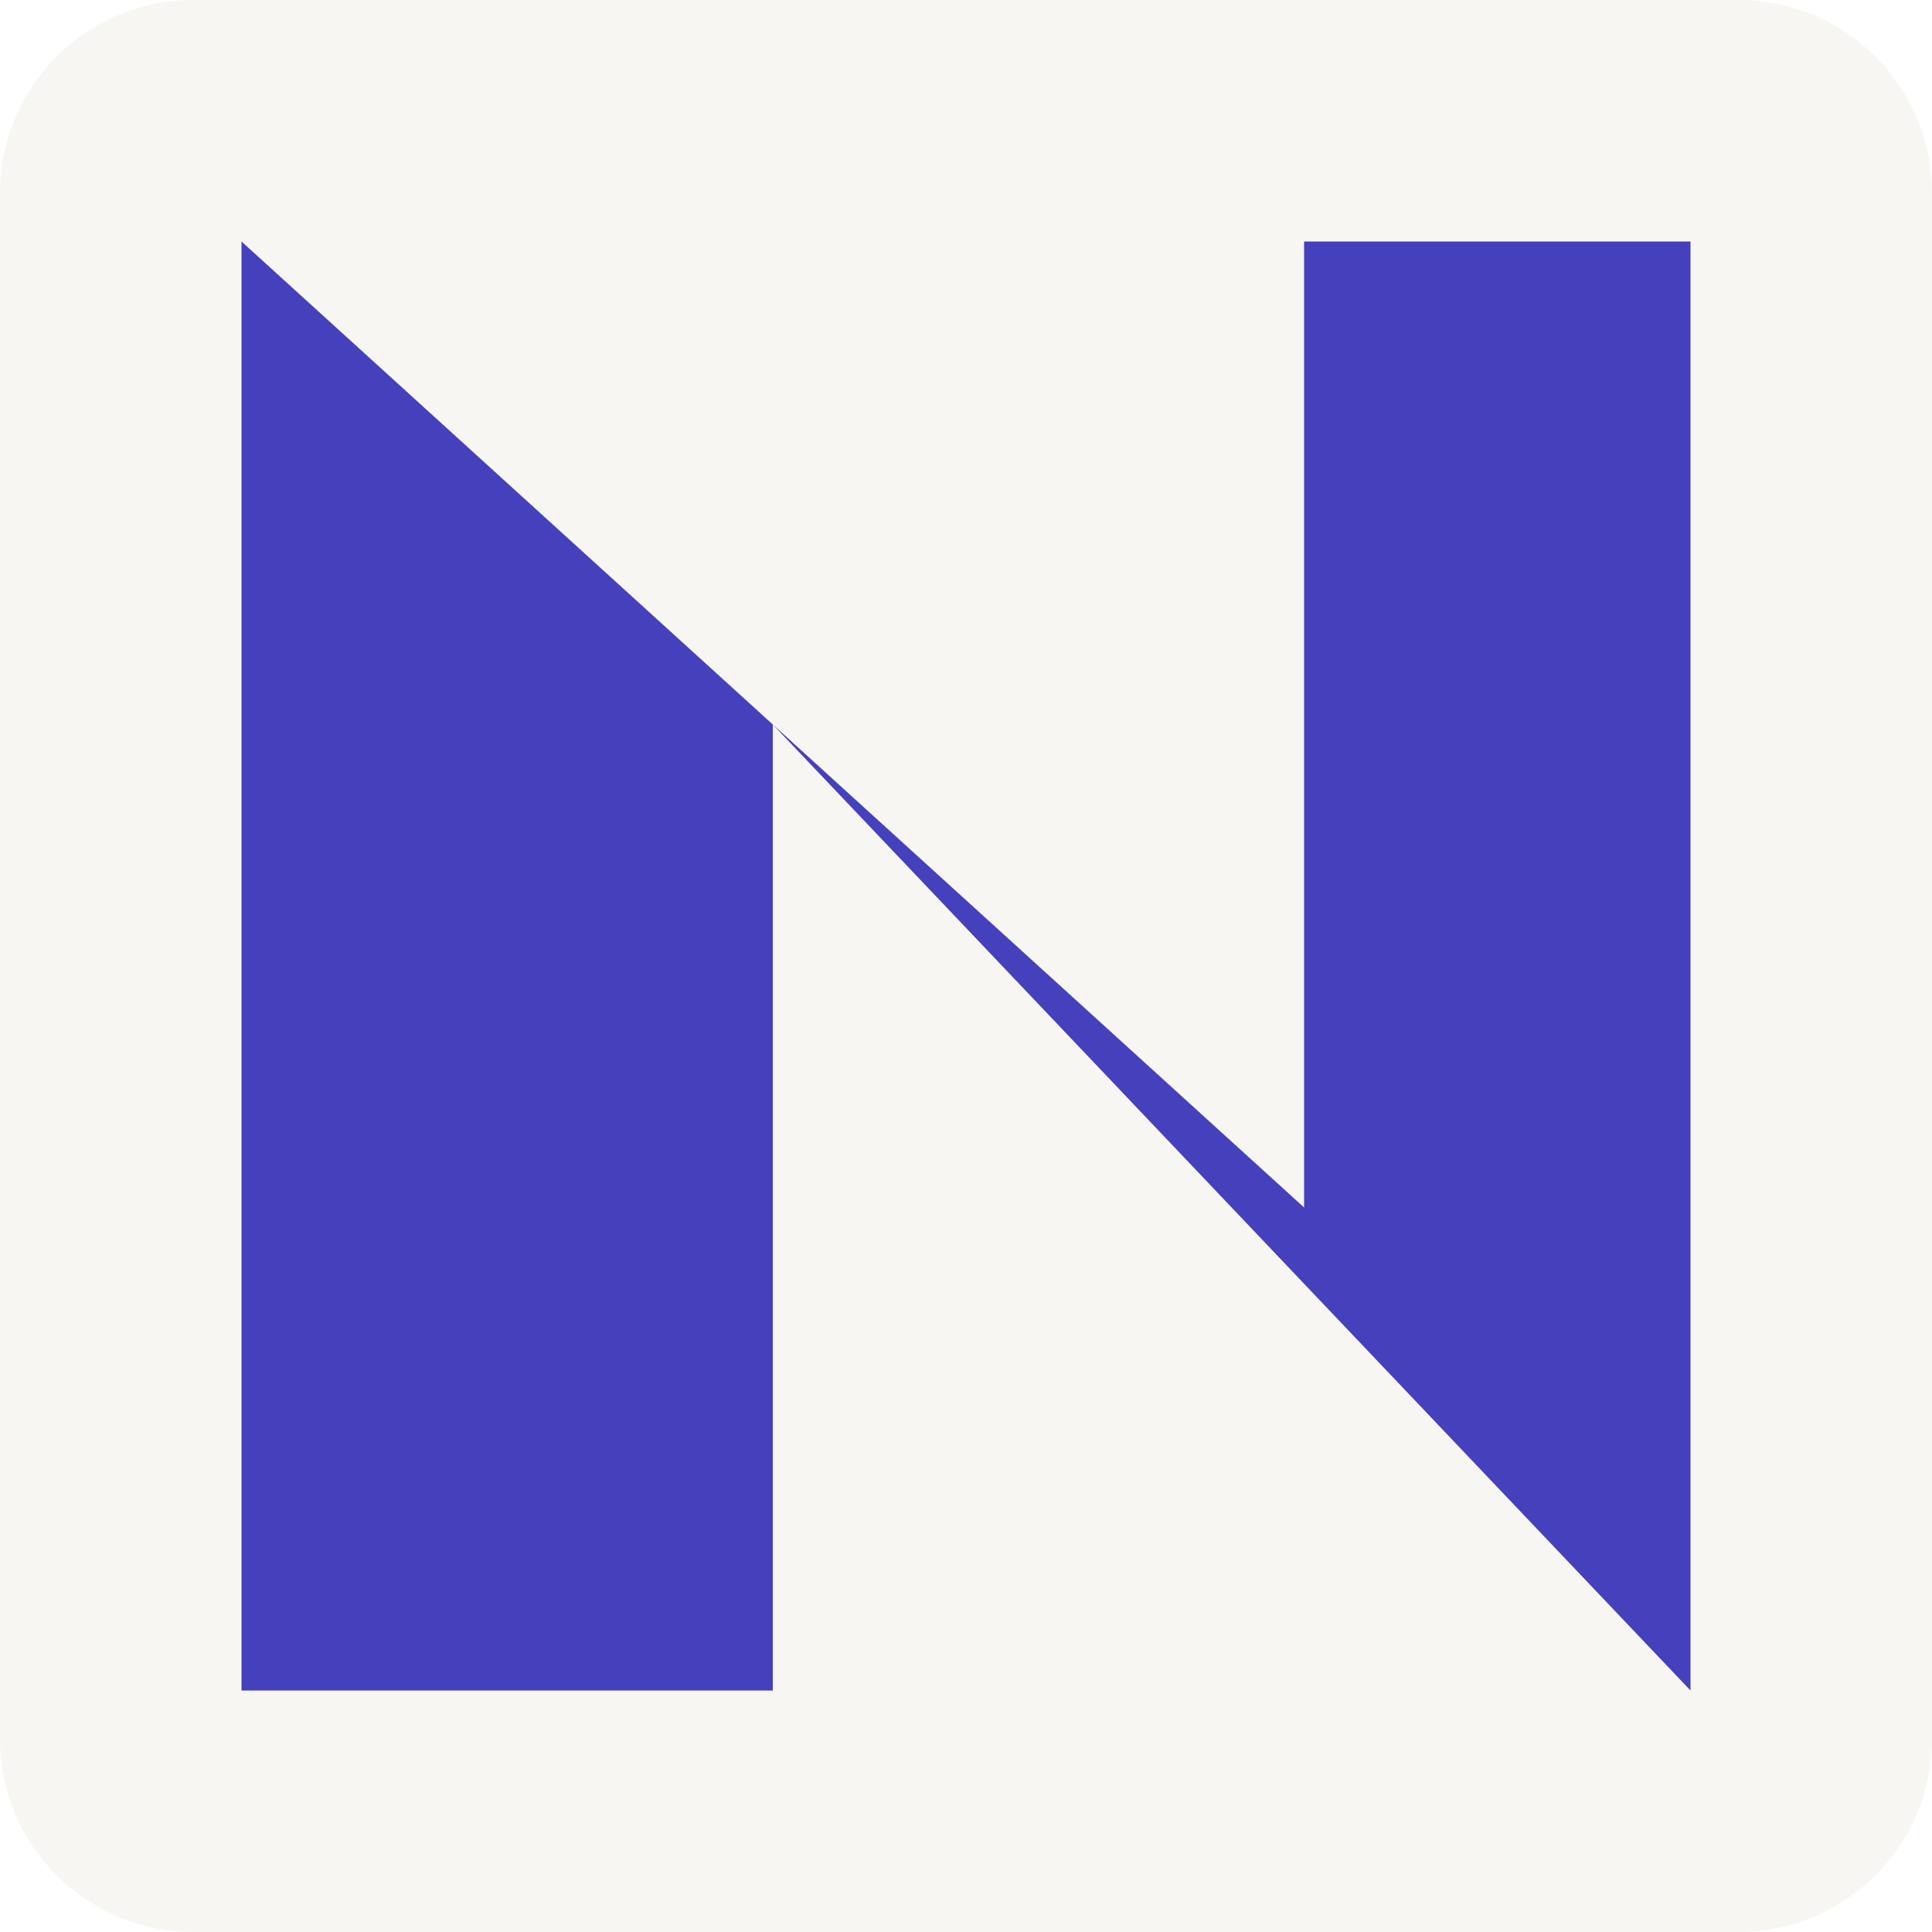
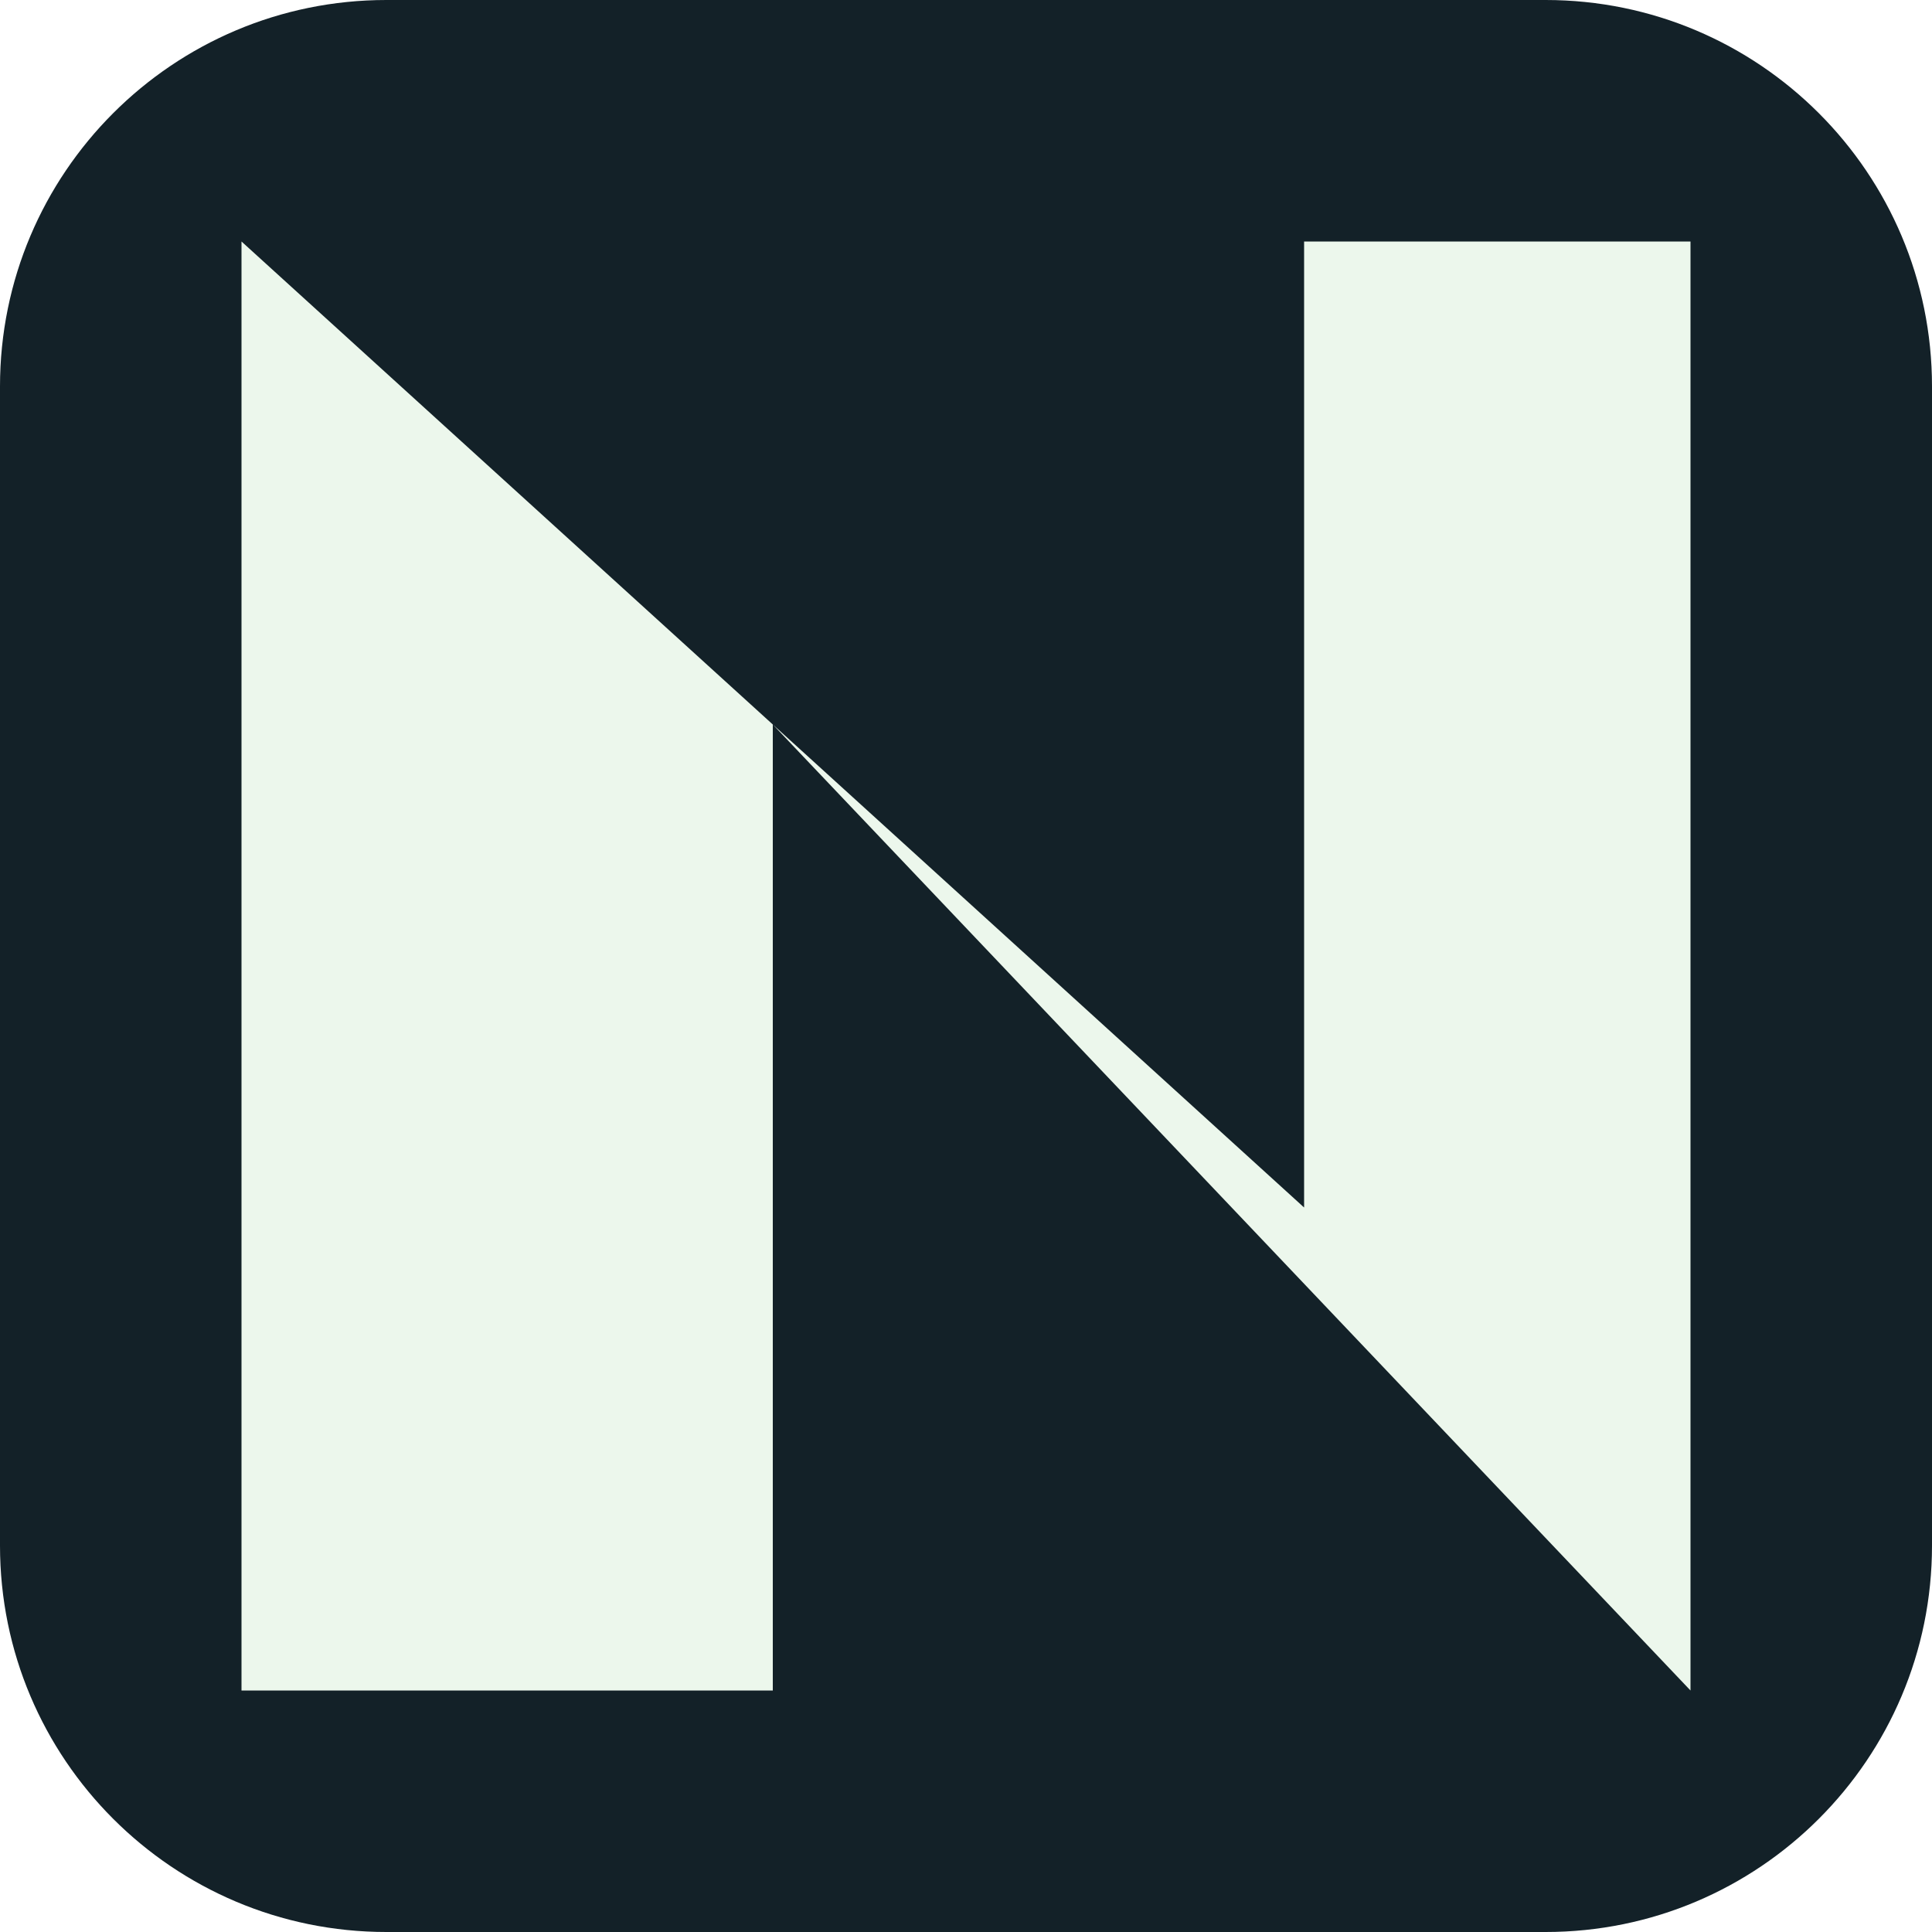
<svg xmlns="http://www.w3.org/2000/svg" viewBox="0 0 40 40">
-   <rect width="40" height="40" rx="4" fill="#f7f6f2" />
-   <path d="M5 5v30h11V15L5 5Zm22 0v20L16 15l19 20V5H27Z" fill="#4540bc" />
+   <rect width="40" height="40" rx="8" fill="#132128" />
+   <path d="M5 5v30h11V15L5 5Zm22 0v20L16 15l19 20V5H27Z" fill="#ecf7ec" />
</svg>
